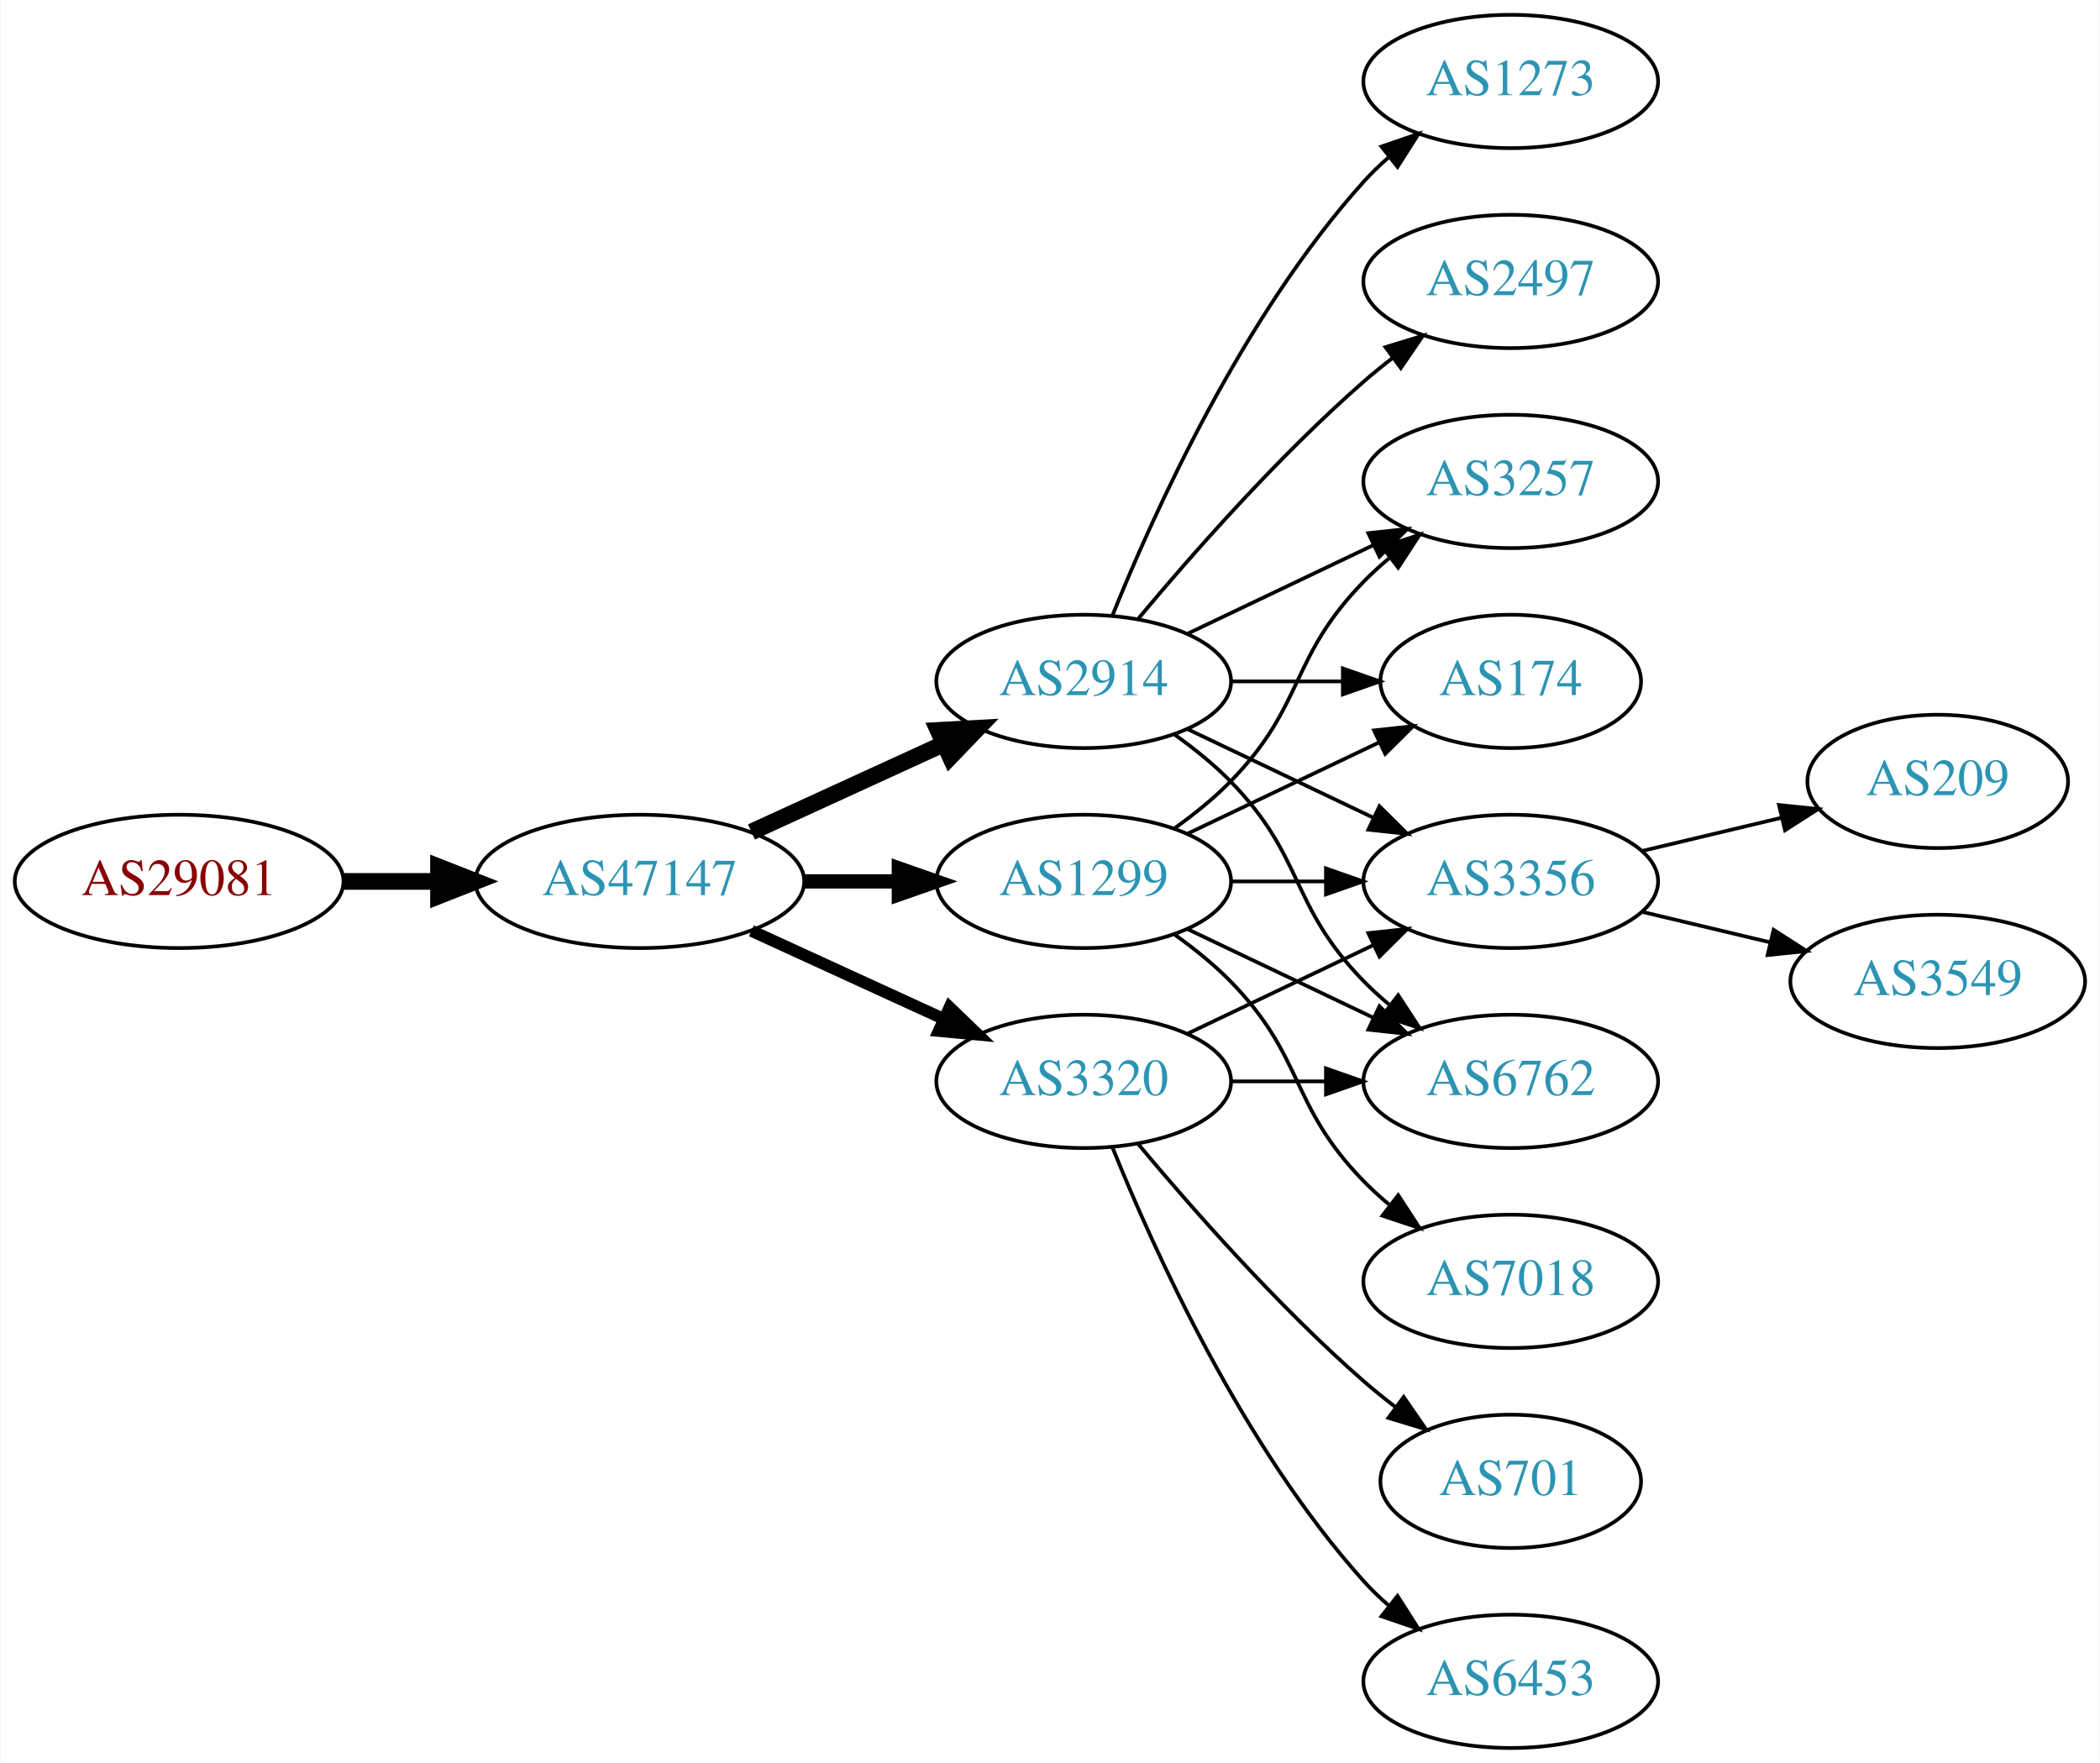
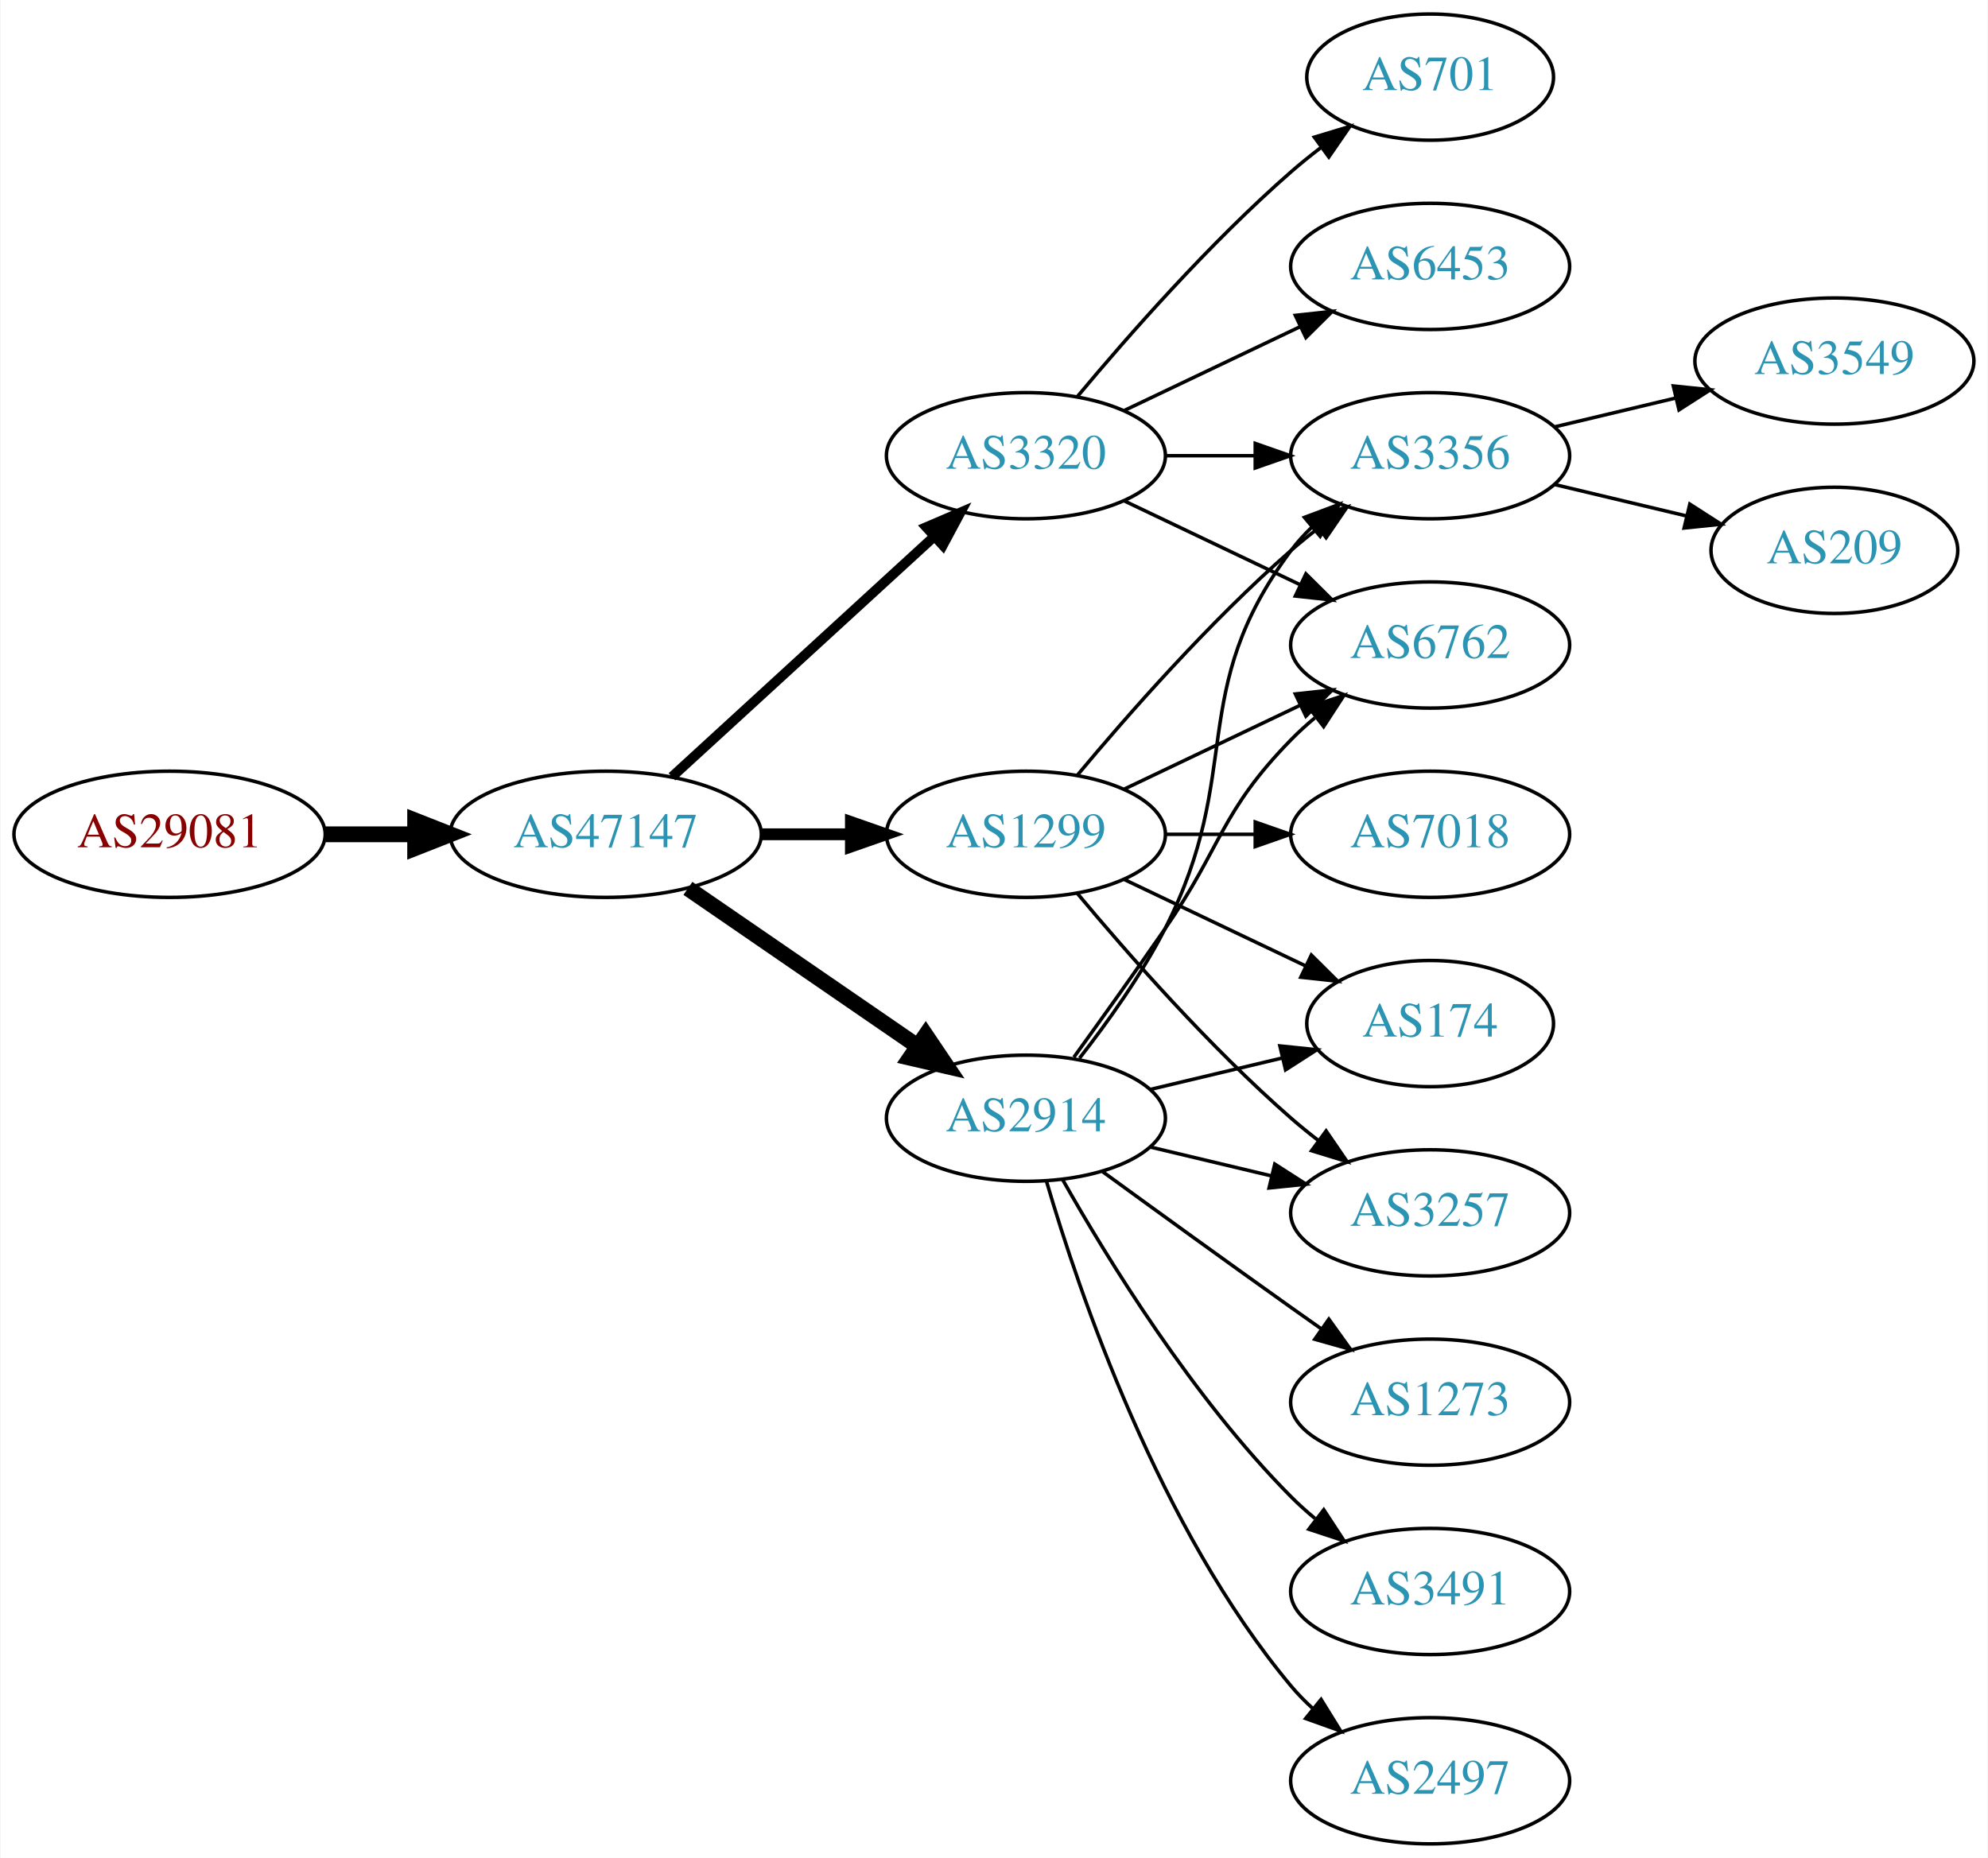
- <svg xmlns="http://www.w3.org/2000/svg" xmlns:xlink="http://www.w3.org/1999/xlink" width="567pt" height="476pt" viewBox="0.00 0.00 566.66 476.00">
-   <g id="graph0" class="graph" transform="scale(1 1) rotate(0) translate(4 472)">
-     <polygon fill="white" stroke="none" points="-4,4 -4,-472 562.663,-472 562.663,4 -4,4" />
+ <svg xmlns="http://www.w3.org/2000/svg" xmlns:xlink="http://www.w3.org/1999/xlink" width="567pt" height="530pt" viewBox="0.00 0.00 566.66 530.00">
+   <g id="graph0" class="graph" transform="scale(1 1) rotate(0) translate(4 526)">
+     <polygon fill="white" stroke="none" points="-4,4 -4,-526 562.663,-526 562.663,4 -4,4" />
    <g id="node1" class="node">
      <g id="a_node1">
        <a xlink:href="/asn/29081" xlink:title="AS29081 ~ WVNET-AT-AS [AT]">
-           <ellipse fill="#ffffff" stroke="black" cx="44.196" cy="-234" rx="44.393" ry="18" />
-           <text text-anchor="middle" x="44.196" y="-230.3" font-family="Times,serif" font-size="14.00" fill="#880000">AS29081</text>
+           <ellipse fill="#ffffff" stroke="black" cx="44.196" cy="-288" rx="44.393" ry="18" />
+           <text text-anchor="middle" x="44.196" y="-284.3" font-family="Times,serif" font-size="14.00" fill="#880000">AS29081</text>
        </a>
      </g>
    </g>
    <g id="node2" class="node">
      <g id="a_node2">
        <a xlink:href="/asn/47147" xlink:title="AS47147 ~ ANEXIA Internetdienstleistungs GmbH [AT]">
-           <ellipse fill="#ffffff" stroke="black" cx="168.588" cy="-234" rx="44.393" ry="18" />
-           <text text-anchor="middle" x="168.588" y="-230.3" font-family="Times,serif" font-size="14.00" fill="#2c94b3">AS47147</text>
+           <ellipse fill="#ffffff" stroke="black" cx="168.588" cy="-288" rx="44.393" ry="18" />
+           <text text-anchor="middle" x="168.588" y="-284.3" font-family="Times,serif" font-size="14.00" fill="#2c94b3">AS47147</text>
        </a>
      </g>
    </g>
    <g id="edge1" class="edge">
-       <path fill="none" stroke="black" stroke-width="4.5" d="M88.692,-234C96.898,-234 105.569,-234 114.041,-234" />
-       <polygon fill="black" stroke="black" stroke-width="4.5" points="114.233,-237.938 124.233,-234 114.233,-230.063 114.233,-237.938" />
+       <path fill="none" stroke="black" stroke-width="4.5" d="M88.692,-288C96.898,-288 105.569,-288 114.041,-288" />
+       <polygon fill="black" stroke="black" stroke-width="4.5" points="114.233,-291.938 124.233,-288 114.233,-284.063 114.233,-291.938" />
    </g>
    <g id="node3" class="node">
      <g id="a_node3">
-         <a xlink:href="/asn/2914" xlink:title="AS2914 ~ NTT America, Inc. [US]">
-           <ellipse fill="#ffffff" stroke="black" cx="288.431" cy="-288" rx="39.794" ry="18" />
-           <text text-anchor="middle" x="288.431" y="-284.3" font-family="Times,serif" font-size="14.00" fill="#2c94b3">AS2914</text>
+         <a xlink:href="/asn/3320" xlink:title="AS3320 ~ DTAG [DE]">
+           <ellipse fill="#ffffff" stroke="black" cx="288.431" cy="-396" rx="39.794" ry="18" />
+           <text text-anchor="middle" x="288.431" y="-392.3" font-family="Times,serif" font-size="14.00" fill="#2c94b3">AS3320</text>
        </a>
      </g>
    </g>
    <g id="edge2" class="edge">
-       <path fill="none" stroke="black" stroke-width="4.5" d="M198.718,-247.348C214.329,-254.502 233.727,-263.391 250.399,-271.03" />
-       <polygon fill="black" stroke="black" stroke-width="4.5" points="249.119,-274.775 259.851,-275.362 252.4,-267.616 249.119,-274.775" />
+       <path fill="none" stroke="black" stroke-width="2.812" d="M187.486,-304.403C207.414,-322.667 239.772,-352.322 262.249,-372.921" />
+       <polygon fill="black" stroke="black" stroke-width="2.812" points="260.014,-375.62 269.751,-379.797 264.743,-370.46 260.014,-375.62" />
    </g>
    <g id="node4" class="node">
      <g id="a_node4">
-         <a xlink:href="/asn/3320" xlink:title="AS3320 ~ DTAG [DE]">
-           <ellipse fill="#ffffff" stroke="black" cx="288.431" cy="-180" rx="39.794" ry="18" />
-           <text text-anchor="middle" x="288.431" y="-176.3" font-family="Times,serif" font-size="14.00" fill="#2c94b3">AS3320</text>
+         <a xlink:href="/asn/1299" xlink:title="AS1299 ~ Telia Carrier [EU]">
+           <ellipse fill="#ffffff" stroke="black" cx="288.431" cy="-288" rx="39.794" ry="18" />
+           <text text-anchor="middle" x="288.431" y="-284.3" font-family="Times,serif" font-size="14.00" fill="#2c94b3">AS1299</text>
        </a>
      </g>
    </g>
    <g id="edge3" class="edge">
-       <path fill="none" stroke="black" stroke-width="3.214" d="M198.718,-220.652C214.329,-213.498 233.727,-204.609 250.399,-196.97" />
-       <polygon fill="black" stroke="black" stroke-width="3.214" points="252.218,-199.986 259.851,-192.638 249.302,-193.622 252.218,-199.986" />
+       <path fill="none" stroke="black" stroke-width="3.375" d="M212.799,-288C221.112,-288 229.875,-288 238.357,-288" />
+       <polygon fill="black" stroke="black" stroke-width="3.375" points="238.516,-291.5 248.516,-288 238.516,-284.5 238.516,-291.5" />
    </g>
    <g id="node5" class="node">
      <g id="a_node5">
-         <a xlink:href="/asn/1299" xlink:title="AS1299 ~ Telia Carrier [EU]">
-           <ellipse fill="#ffffff" stroke="black" cx="288.431" cy="-234" rx="39.794" ry="18" />
-           <text text-anchor="middle" x="288.431" y="-230.3" font-family="Times,serif" font-size="14.00" fill="#2c94b3">AS1299</text>
+         <a xlink:href="/asn/2914" xlink:title="AS2914 ~ NTT America, Inc. [US]">
+           <ellipse fill="#ffffff" stroke="black" cx="288.431" cy="-207" rx="39.794" ry="18" />
+           <text text-anchor="middle" x="288.431" y="-203.3" font-family="Times,serif" font-size="14.00" fill="#2c94b3">AS2914</text>
        </a>
      </g>
    </g>
    <g id="edge4" class="edge">
-       <path fill="none" stroke="black" stroke-width="3.857" d="M212.799,-234C221.112,-234 229.875,-234 238.357,-234" />
-       <polygon fill="black" stroke="black" stroke-width="3.857" points="238.516,-237.5 248.516,-234 238.516,-230.5 238.516,-237.5" />
+       <path fill="none" stroke="black" stroke-width="4.5" d="M192.031,-272.574C210.612,-259.802 237.173,-241.545 257.553,-227.537" />
+       <polygon fill="black" stroke="black" stroke-width="4.5" points="259.856,-230.731 265.867,-221.822 255.396,-224.242 259.856,-230.731" />
    </g>
    <g id="node6" class="node">
      <g id="a_node6">
-         <a xlink:href="/asn/2497" xlink:title="AS2497 ~ Internet Initiative Japan Inc. [JP]">
-           <ellipse fill="#ffffff" stroke="black" cx="403.724" cy="-396" rx="39.794" ry="18" />
-           <text text-anchor="middle" x="403.724" y="-392.3" font-family="Times,serif" font-size="14.00" fill="#2c94b3">AS2497</text>
+         <a xlink:href="/asn/701" xlink:title="AS701 ~ UUNET [US]">
+           <ellipse fill="#ffffff" stroke="black" cx="403.724" cy="-504" rx="35.194" ry="18" />
+           <text text-anchor="middle" x="403.724" y="-500.3" font-family="Times,serif" font-size="14.00" fill="#2c94b3">AS701</text>
        </a>
      </g>
    </g>
    <g id="edge5" class="edge">
-       <path fill="none" stroke="black" d="M303.061,-304.817C317.343,-321.929 340.89,-348.745 364.077,-369 366.543,-371.154 369.182,-373.294 371.879,-375.372" />
-       <polygon fill="black" stroke="black" points="369.904,-378.264 380.033,-381.37 374.052,-372.625 369.904,-378.264" />
+       <path fill="none" stroke="black" d="M303.061,-412.817C317.343,-429.929 340.89,-456.745 364.077,-477 366.747,-479.332 369.62,-481.648 372.55,-483.886" />
+       <polygon fill="black" stroke="black" points="370.701,-486.87 380.841,-489.939 374.828,-481.216 370.701,-486.87" />
    </g>
    <g id="node7" class="node">
      <g id="a_node7">
        <a xlink:href="/asn/3356" xlink:title="AS3356 ~ Level 3 Parent, LLC [US]">
-           <ellipse fill="#ffffff" stroke="black" cx="403.724" cy="-234" rx="39.794" ry="18" />
-           <text text-anchor="middle" x="403.724" y="-230.3" font-family="Times,serif" font-size="14.00" fill="#2c94b3">AS3356</text>
+           <ellipse fill="#ffffff" stroke="black" cx="403.724" cy="-396" rx="39.794" ry="18" />
+           <text text-anchor="middle" x="403.724" y="-392.3" font-family="Times,serif" font-size="14.00" fill="#2c94b3">AS3356</text>
        </a>
      </g>
    </g>
    <g id="edge6" class="edge">
-       <path fill="none" stroke="black" d="M316.567,-275.066C331.561,-267.919 350.382,-258.948 366.605,-251.215" />
-       <polygon fill="black" stroke="black" points="368.288,-254.291 375.809,-246.829 365.276,-247.972 368.288,-254.291" />
+       <path fill="none" stroke="black" d="M328.103,-396C336.306,-396 345.07,-396 353.602,-396" />
+       <polygon fill="black" stroke="black" points="353.841,-399.5 363.841,-396 353.841,-392.5 353.841,-399.5" />
    </g>
    <g id="node8" class="node">
      <g id="a_node8">
-         <a xlink:href="/asn/174" xlink:title="AS174 ~ Cogent Communications [US]">
-           <ellipse fill="#ffffff" stroke="black" cx="403.724" cy="-288" rx="35.194" ry="18" />
-           <text text-anchor="middle" x="403.724" y="-284.3" font-family="Times,serif" font-size="14.00" fill="#2c94b3">AS174</text>
+         <a xlink:href="/asn/6762" xlink:title="AS6762 ~ TELECOM ITALIA SPARKLE S.p.A. [IT]">
+           <ellipse fill="#ffffff" stroke="black" cx="403.724" cy="-342" rx="39.794" ry="18" />
+           <text text-anchor="middle" x="403.724" y="-338.3" font-family="Times,serif" font-size="14.00" fill="#2c94b3">AS6762</text>
        </a>
      </g>
    </g>
    <g id="edge7" class="edge">
-       <path fill="none" stroke="black" d="M328.103,-288C337.808,-288 348.299,-288 358.262,-288" />
-       <polygon fill="black" stroke="black" points="358.398,-291.5 368.398,-288 358.398,-284.5 358.398,-291.5" />
+       <path fill="none" stroke="black" d="M316.567,-383.066C331.561,-375.919 350.382,-366.948 366.605,-359.215" />
+       <polygon fill="black" stroke="black" points="368.288,-362.291 375.809,-354.829 365.276,-355.972 368.288,-362.291" />
    </g>
    <g id="node9" class="node">
      <g id="a_node9">
-         <a xlink:href="/asn/1273" xlink:title="AS1273 ~ Vodafone Group PLC [EU]">
+         <a xlink:href="/asn/6453" xlink:title="AS6453 ~ TATA COMMUNICATIONS (AMERICA) INC [US]">
          <ellipse fill="#ffffff" stroke="black" cx="403.724" cy="-450" rx="39.794" ry="18" />
-           <text text-anchor="middle" x="403.724" y="-446.3" font-family="Times,serif" font-size="14.00" fill="#2c94b3">AS1273</text>
+           <text text-anchor="middle" x="403.724" y="-446.3" font-family="Times,serif" font-size="14.00" fill="#2c94b3">AS6453</text>
        </a>
      </g>
    </g>
    <g id="edge8" class="edge">
-       <path fill="none" stroke="black" d="M296.179,-305.787C307.23,-333.243 331.283,-386.578 364.077,-423 366.08,-425.224 368.298,-427.363 370.631,-429.397" />
-       <polygon fill="black" stroke="black" points="368.829,-432.433 378.85,-435.873 373.161,-426.935 368.829,-432.433" />
+       <path fill="none" stroke="black" d="M316.567,-408.934C331.561,-416.081 350.382,-425.052 366.605,-432.785" />
+       <polygon fill="black" stroke="black" points="365.276,-436.028 375.809,-437.171 368.288,-429.709 365.276,-436.028" />
+     </g>
+     <g id="edge11" class="edge">
+       <path fill="none" stroke="black" d="M303.061,-304.817C317.343,-321.929 340.89,-348.745 364.077,-369 366.543,-371.154 369.182,-373.294 371.879,-375.372" />
+       <polygon fill="black" stroke="black" points="369.904,-378.264 380.033,-381.37 374.052,-372.625 369.904,-378.264" />
+     </g>
+     <g id="edge12" class="edge">
+       <path fill="none" stroke="black" d="M316.567,-300.934C331.561,-308.081 350.382,-317.052 366.605,-324.785" />
+       <polygon fill="black" stroke="black" points="365.276,-328.028 375.809,-329.171 368.288,-321.709 365.276,-328.028" />
    </g>
    <g id="node10" class="node">
      <g id="a_node10">
-         <a xlink:href="/asn/3257" xlink:title="AS3257 ~ GTT [DE]">
-           <ellipse fill="#ffffff" stroke="black" cx="403.724" cy="-342" rx="39.794" ry="18" />
-           <text text-anchor="middle" x="403.724" y="-338.3" font-family="Times,serif" font-size="14.00" fill="#2c94b3">AS3257</text>
+         <a xlink:href="/asn/174" xlink:title="AS174 ~ Cogent Communications [US]">
+           <ellipse fill="#ffffff" stroke="black" cx="403.724" cy="-234" rx="35.194" ry="18" />
+           <text text-anchor="middle" x="403.724" y="-230.3" font-family="Times,serif" font-size="14.00" fill="#2c94b3">AS174</text>
        </a>
      </g>
    </g>
    <g id="edge9" class="edge">
-       <path fill="none" stroke="black" d="M316.567,-300.934C331.561,-308.081 350.382,-317.052 366.605,-324.785" />
-       <polygon fill="black" stroke="black" points="365.276,-328.028 375.809,-329.171 368.288,-321.709 365.276,-328.028" />
+       <path fill="none" stroke="black" d="M316.567,-275.066C331.999,-267.71 351.485,-258.423 368.02,-250.541" />
+       <polygon fill="black" stroke="black" points="369.84,-253.551 377.361,-246.089 366.828,-247.232 369.84,-253.551" />
    </g>
    <g id="node11" class="node">
      <g id="a_node11">
-         <a xlink:href="/asn/6762" xlink:title="AS6762 ~ TELECOM ITALIA SPARKLE S.p.A. [IT]">
+         <a xlink:href="/asn/3257" xlink:title="AS3257 ~ GTT [DE]">
          <ellipse fill="#ffffff" stroke="black" cx="403.724" cy="-180" rx="39.794" ry="18" />
-           <text text-anchor="middle" x="403.724" y="-176.3" font-family="Times,serif" font-size="14.00" fill="#2c94b3">AS6762</text>
+           <text text-anchor="middle" x="403.724" y="-176.3" font-family="Times,serif" font-size="14.00" fill="#2c94b3">AS3257</text>
        </a>
      </g>
    </g>
    <g id="edge10" class="edge">
-       <path fill="none" stroke="black" d="M313.025,-273.611C318.281,-269.852 323.613,-265.563 328.077,-261 348.25,-240.383 343.905,-227.617 364.077,-207 366.17,-204.861 368.453,-202.782 370.83,-200.79" />
-       <polygon fill="black" stroke="black" points="373.349,-203.268 379.13,-194.389 369.074,-197.725 373.349,-203.268" />
+       <path fill="none" stroke="black" d="M303.061,-271.183C317.343,-254.071 340.89,-227.255 364.077,-207 366.543,-204.846 369.182,-202.706 371.879,-200.628" />
+       <polygon fill="black" stroke="black" points="374.052,-203.375 380.033,-194.63 369.904,-197.736 374.052,-203.375" />
+     </g>
+     <g id="node12" class="node">
+       <g id="a_node12">
+         <a xlink:href="/asn/7018" xlink:title="AS7018 ~ AT&amp;T Services, Inc. [US]">
+           <ellipse fill="#ffffff" stroke="black" cx="403.724" cy="-288" rx="39.794" ry="18" />
+           <text text-anchor="middle" x="403.724" y="-284.3" font-family="Times,serif" font-size="14.00" fill="#2c94b3">AS7018</text>
+         </a>
+       </g>
+     </g>
+     <g id="edge13" class="edge">
+       <path fill="none" stroke="black" d="M328.103,-288C336.306,-288 345.07,-288 353.602,-288" />
+       <polygon fill="black" stroke="black" points="353.841,-291.5 363.841,-288 353.841,-284.5 353.841,-291.5" />
+     </g>
+     <g id="edge18" class="edge">
+       <path fill="none" stroke="black" d="M303.727,-224.14C311.713,-234.353 321.375,-247.853 328.077,-261 351.058,-306.077 333.806,-328.458 364.077,-369 365.822,-371.336 367.829,-373.545 369.992,-375.617" />
+       <polygon fill="black" stroke="black" points="367.87,-378.405 377.793,-382.118 372.352,-373.027 367.87,-378.405" />
+     </g>
+     <g id="edge17" class="edge">
+       <path fill="none" stroke="black" d="M302.11,-224.406C309.725,-234.937 319.558,-248.67 328.077,-261 344.473,-284.731 343.905,-294.383 364.077,-315 366.17,-317.139 368.453,-319.218 370.83,-321.21" />
+       <polygon fill="black" stroke="black" points="369.074,-324.275 379.13,-327.611 373.349,-318.732 369.074,-324.275" />
+     </g>
+     <g id="edge20" class="edge">
+       <path fill="none" stroke="black" d="M324.038,-215.248C335.833,-218.058 349.137,-221.229 361.405,-224.153" />
+       <polygon fill="black" stroke="black" points="360.871,-227.624 371.41,-226.537 362.494,-220.814 360.871,-227.624" />
+     </g>
+     <g id="edge16" class="edge">
+       <path fill="none" stroke="black" d="M324.038,-198.752C334.909,-196.162 347.064,-193.265 358.506,-190.538" />
+       <polygon fill="black" stroke="black" points="359.412,-193.92 368.328,-188.197 357.789,-187.111 359.412,-193.92" />
+     </g>
+     <g id="node13" class="node">
+       <g id="a_node13">
+         <a xlink:href="/asn/1273" xlink:title="AS1273 ~ Vodafone Group PLC [EU]">
+           <ellipse fill="#ffffff" stroke="black" cx="403.724" cy="-126" rx="39.794" ry="18" />
+           <text text-anchor="middle" x="403.724" y="-122.3" font-family="Times,serif" font-size="14.00" fill="#2c94b3">AS1273</text>
+         </a>
+       </g>
    </g>
    <g id="edge14" class="edge">
-       <path fill="none" stroke="black" d="M316.567,-192.934C331.561,-200.081 350.382,-209.052 366.605,-216.785" />
-       <polygon fill="black" stroke="black" points="365.276,-220.028 375.809,-221.171 368.288,-213.709 365.276,-220.028" />
-     </g>
-     <g id="edge13" class="edge">
-       <path fill="none" stroke="black" d="M328.103,-180C336.306,-180 345.07,-180 353.602,-180" />
-       <polygon fill="black" stroke="black" points="353.841,-183.5 363.841,-180 353.841,-176.5 353.841,-183.5" />
+       <path fill="none" stroke="black" d="M310.279,-191.778C325.213,-180.909 345.827,-165.975 364.077,-153 366.898,-150.995 369.841,-148.915 372.789,-146.841" />
+       <polygon fill="black" stroke="black" points="374.835,-149.681 381.013,-141.074 370.816,-143.95 374.835,-149.681" />
    </g>
    <g id="node14" class="node">
      <g id="a_node14">
-         <a xlink:href="/asn/6453" xlink:title="AS6453 ~ TATA COMMUNICATIONS (AMERICA) INC [US]">
-           <ellipse fill="#ffffff" stroke="black" cx="403.724" cy="-18" rx="39.794" ry="18" />
-           <text text-anchor="middle" x="403.724" y="-14.3" font-family="Times,serif" font-size="14.00" fill="#2c94b3">AS6453</text>
+         <a xlink:href="/asn/3491" xlink:title="AS3491 ~ PCCW Global, Inc. [US]">
+           <ellipse fill="#ffffff" stroke="black" cx="403.724" cy="-72" rx="39.794" ry="18" />
+           <text text-anchor="middle" x="403.724" y="-68.3" font-family="Times,serif" font-size="14.00" fill="#2c94b3">AS3491</text>
        </a>
      </g>
    </g>
    <g id="edge15" class="edge">
-       <path fill="none" stroke="black" d="M296.179,-162.213C307.23,-134.757 331.283,-81.422 364.077,-45 366.08,-42.776 368.298,-40.637 370.631,-38.603" />
-       <polygon fill="black" stroke="black" points="373.161,-41.065 378.85,-32.127 368.829,-35.567 373.161,-41.065" />
+       <path fill="none" stroke="black" d="M298.891,-189.51C311.672,-166.904 336.105,-127.114 364.077,-99 366.188,-96.879 368.484,-94.812 370.87,-92.829" />
+       <polygon fill="black" stroke="black" points="373.385,-95.31 379.185,-86.444 369.122,-89.758 373.385,-95.31" />
    </g>
    <g id="node15" class="node">
      <g id="a_node15">
-         <a xlink:href="/asn/701" xlink:title="AS701 ~ UUNET [US]">
-           <ellipse fill="#ffffff" stroke="black" cx="403.724" cy="-72" rx="35.194" ry="18" />
-           <text text-anchor="middle" x="403.724" y="-68.3" font-family="Times,serif" font-size="14.00" fill="#2c94b3">AS701</text>
-         </a>
-       </g>
-     </g>
-     <g id="edge16" class="edge">
-       <path fill="none" stroke="black" d="M303.061,-163.183C317.343,-146.071 340.89,-119.255 364.077,-99 366.747,-96.668 369.62,-94.352 372.55,-92.114" />
-       <polygon fill="black" stroke="black" points="374.828,-94.784 380.841,-86.061 370.701,-89.13 374.828,-94.784" />
-     </g>
-     <g id="edge21" class="edge">
-       <path fill="none" stroke="black" d="M328.103,-234C336.306,-234 345.07,-234 353.602,-234" />
-       <polygon fill="black" stroke="black" points="353.841,-237.5 363.841,-234 353.841,-230.5 353.841,-237.5" />
-     </g>
-     <g id="edge20" class="edge">
-       <path fill="none" stroke="black" d="M316.567,-246.934C331.999,-254.29 351.485,-263.577 368.02,-271.459" />
-       <polygon fill="black" stroke="black" points="366.828,-274.768 377.361,-275.911 369.84,-268.449 366.828,-274.768" />
-     </g>
-     <g id="edge18" class="edge">
-       <path fill="none" stroke="black" d="M313.025,-248.389C318.281,-252.148 323.613,-256.437 328.077,-261 348.25,-281.617 343.905,-294.383 364.077,-315 366.17,-317.139 368.453,-319.218 370.83,-321.21" />
-       <polygon fill="black" stroke="black" points="369.074,-324.275 379.13,-327.611 373.349,-318.732 369.074,-324.275" />
+         <a xlink:href="/asn/2497" xlink:title="AS2497 ~ Internet Initiative Japan Inc. [JP]">
+           <ellipse fill="#ffffff" stroke="black" cx="403.724" cy="-18" rx="39.794" ry="18" />
+           <text text-anchor="middle" x="403.724" y="-14.3" font-family="Times,serif" font-size="14.00" fill="#2c94b3">AS2497</text>
+         </a>
+       </g>
    </g>
    <g id="edge19" class="edge">
-       <path fill="none" stroke="black" d="M316.567,-221.066C331.561,-213.919 350.382,-204.948 366.605,-197.215" />
-       <polygon fill="black" stroke="black" points="368.288,-200.291 375.809,-192.829 365.276,-193.972 368.288,-200.291" />
+       <path fill="none" stroke="black" d="M294.305,-188.998C303.619,-157.156 326.435,-90.019 364.077,-45 365.948,-42.763 368.046,-40.626 370.272,-38.604" />
+       <polygon fill="black" stroke="black" points="372.619,-41.208 378.191,-32.196 368.216,-35.766 372.619,-41.208" />
    </g>
    <g id="node16" class="node">
      <g id="a_node16">
-         <a xlink:href="/asn/7018" xlink:title="AS7018 ~ AT&amp;T Services, Inc. [US]">
-           <ellipse fill="#ffffff" stroke="black" cx="403.724" cy="-126" rx="39.794" ry="18" />
-           <text text-anchor="middle" x="403.724" y="-122.3" font-family="Times,serif" font-size="14.00" fill="#2c94b3">AS7018</text>
-         </a>
-       </g>
-     </g>
-     <g id="edge17" class="edge">
-       <path fill="none" stroke="black" d="M313.025,-219.611C318.281,-215.852 323.613,-211.563 328.077,-207 348.25,-186.383 343.905,-173.617 364.077,-153 366.17,-150.861 368.453,-148.782 370.83,-146.79" />
-       <polygon fill="black" stroke="black" points="373.349,-149.268 379.13,-140.389 369.074,-143.725 373.349,-149.268" />
-     </g>
-     <g id="node12" class="node">
-       <g id="a_node12">
+         <a xlink:href="/asn/3549" xlink:title="AS3549 ~ Level 3 Parent, LLC [US]">
+           <ellipse fill="#ffffff" stroke="black" cx="519.017" cy="-423" rx="39.794" ry="18" />
+           <text text-anchor="middle" x="519.017" y="-419.3" font-family="Times,serif" font-size="14.00" fill="#2c94b3">AS3549</text>
+         </a>
+       </g>
+     </g>
+     <g id="edge21" class="edge">
+       <path fill="none" stroke="black" d="M439.331,-404.248C450.202,-406.838 462.357,-409.735 473.799,-412.462" />
+       <polygon fill="black" stroke="black" points="473.082,-415.889 483.621,-414.803 474.705,-409.08 473.082,-415.889" />
+     </g>
+     <g id="node17" class="node">
+       <g id="a_node17">
        <a xlink:href="/asn/209" xlink:title="AS209 ~ CenturyLink Communications, LLC [US]">
-           <ellipse fill="#ffffff" stroke="black" cx="519.017" cy="-261" rx="35.194" ry="18" />
-           <text text-anchor="middle" x="519.017" y="-257.3" font-family="Times,serif" font-size="14.00" fill="#2c94b3">AS209</text>
-         </a>
-       </g>
-     </g>
-     <g id="edge11" class="edge">
-       <path fill="none" stroke="black" d="M439.331,-242.248C451.125,-245.058 464.43,-248.229 476.698,-251.153" />
-       <polygon fill="black" stroke="black" points="476.164,-254.624 486.703,-253.537 477.787,-247.814 476.164,-254.624" />
-     </g>
-     <g id="node13" class="node">
-       <g id="a_node13">
-         <a xlink:href="/asn/3549" xlink:title="AS3549 ~ Level 3 Parent, LLC [US]">
-           <ellipse fill="#ffffff" stroke="black" cx="519.017" cy="-207" rx="39.794" ry="18" />
-           <text text-anchor="middle" x="519.017" y="-203.3" font-family="Times,serif" font-size="14.00" fill="#2c94b3">AS3549</text>
-         </a>
-       </g>
-     </g>
-     <g id="edge12" class="edge">
-       <path fill="none" stroke="black" d="M439.331,-225.752C450.202,-223.162 462.357,-220.265 473.799,-217.538" />
-       <polygon fill="black" stroke="black" points="474.705,-220.92 483.621,-215.197 473.082,-214.111 474.705,-220.92" />
+           <ellipse fill="#ffffff" stroke="black" cx="519.017" cy="-369" rx="35.194" ry="18" />
+           <text text-anchor="middle" x="519.017" y="-365.3" font-family="Times,serif" font-size="14.00" fill="#2c94b3">AS209</text>
+         </a>
+       </g>
+     </g>
+     <g id="edge22" class="edge">
+       <path fill="none" stroke="black" d="M439.331,-387.752C451.125,-384.942 464.43,-381.771 476.698,-378.847" />
+       <polygon fill="black" stroke="black" points="477.787,-382.186 486.703,-376.463 476.164,-375.376 477.787,-382.186" />
    </g>
  </g>
</svg>
